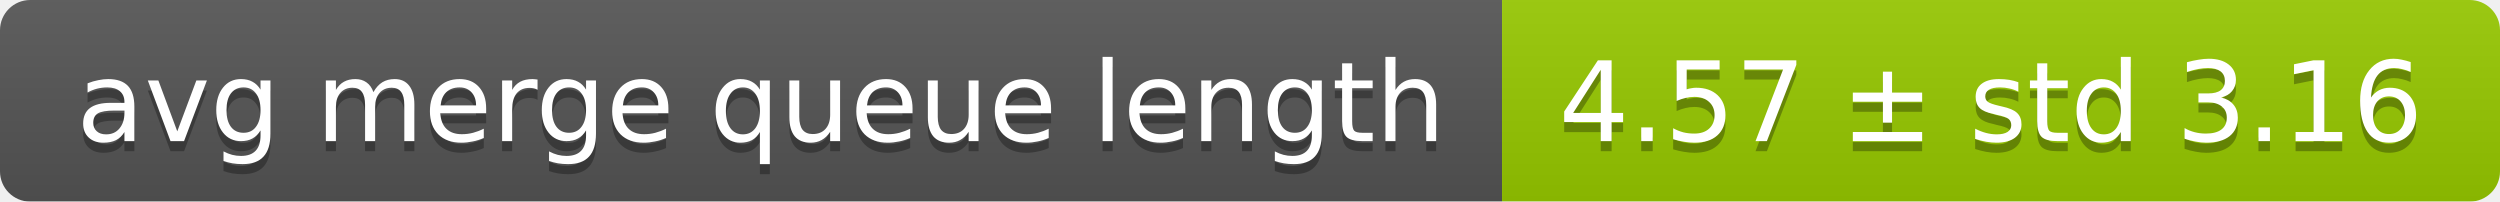
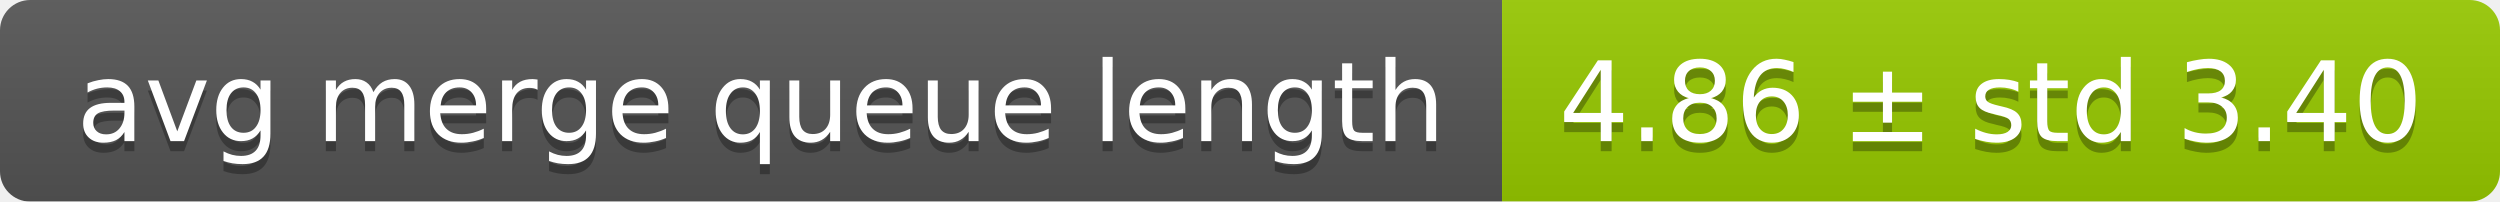
<svg xmlns="http://www.w3.org/2000/svg" width="248" height="20">
  <linearGradient id="smooth" x2="0" y2="100%">
    <stop offset="0" stop-color="#bbb" stop-opacity=".1" />
    <stop offset="1" stop-opacity=".1" />
  </linearGradient>
  <mask id="round">
    <rect width="248" height="20" rx="3" fill="#fff" />
  </mask>
  <g mask="url(#round)">
    <rect width="149" height="20" fill="#555" />
    <rect x="149" width="99" height="20" fill="#97ca00" />
    <rect width="248" height="20" fill="url(#smooth)" />
  </g>
  <g fill="#fff" text-anchor="middle" font-family="DejaVu Sans,Verdana,Geneva,sans-serif" font-size="11">
    <text x="75.5" y="15" fill="#010101" fill-opacity=".3">avg merge queue length</text>
    <text x="75.5" y="14">avg merge queue length</text>
-     <text x="197.5" y="15" fill="#010101" fill-opacity=".3">4.57 ± std 3.16</text>
-     <text x="197.5" y="14">4.57 ± std 3.16</text>
+     <text x="197.5" y="15" fill="#010101" fill-opacity=".3">4.86 ± std 3.40</text>
+     <text x="197.5" y="14">4.86 ± std 3.40</text>
  </g>
</svg>
